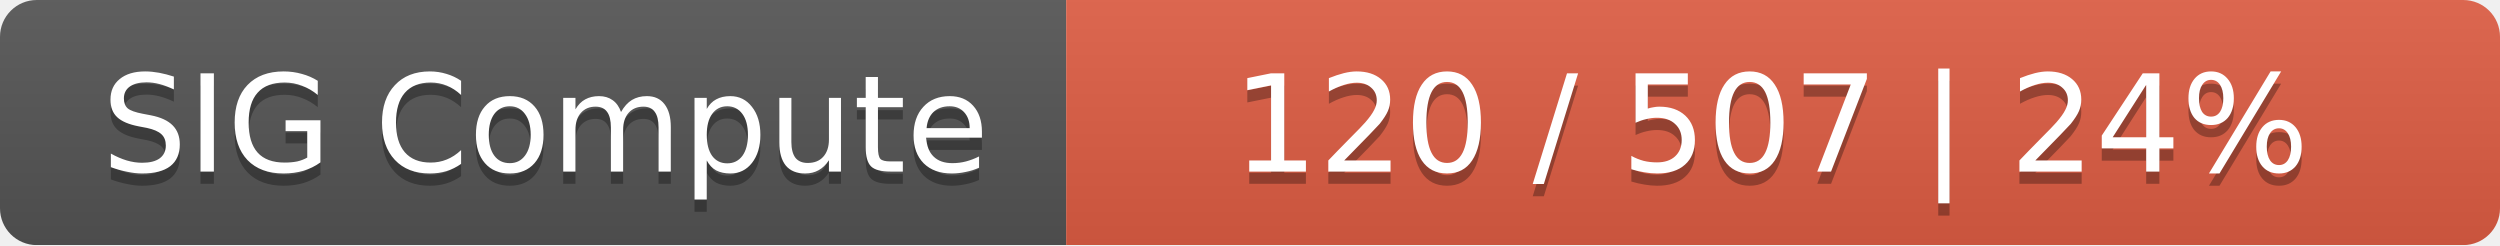
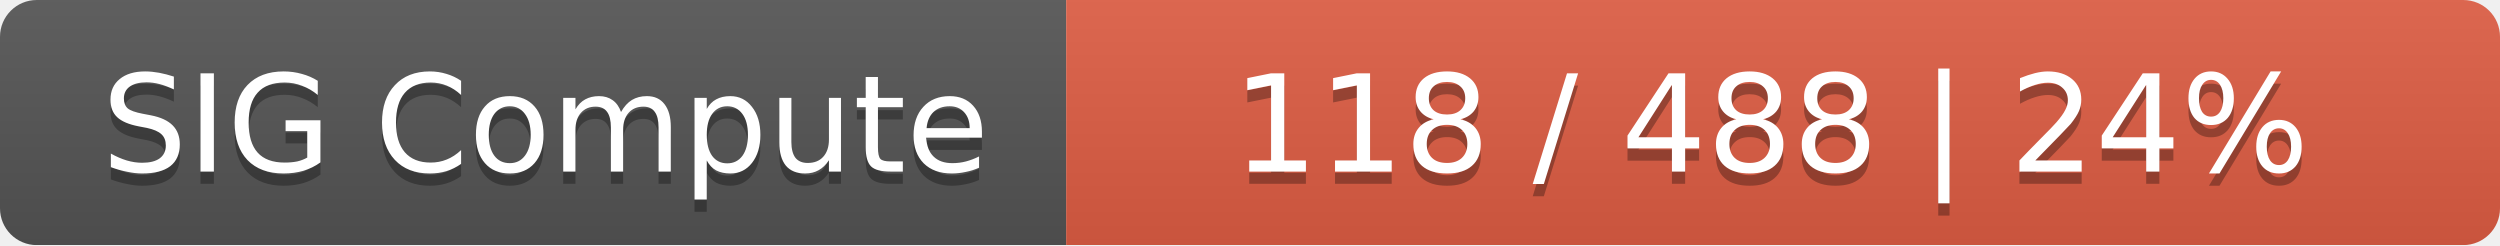
<svg xmlns="http://www.w3.org/2000/svg" width="204" height="20">
  <linearGradient id="smooth" x2="0" y2="100%">
    <stop offset="0" stop-color="#bbb" stop-opacity=".1" />
    <stop offset="1" stop-opacity=".1" />
  </linearGradient>
  <mask id="round">
    <rect width="204" height="20" rx="3" fill="#fff" />
  </mask>
  <g mask="url(#round)">
    <rect width="87" height="20" fill="#555" />
    <rect x="87" width="117" height="20" fill="#e05d44" />
    <rect width="204" height="20" fill="url(#smooth)" />
  </g>
  <g fill="#fff" text-anchor="middle" font-family="DejaVu Sans,Verdana,Geneva,sans-serif" font-size="11">
    <text x="44.5" y="15" fill="#010101" fill-opacity=".3">SIG Compute</text>
    <text x="44.5" y="14">SIG Compute</text>
-     <text x="144.5" y="15" fill="#010101" fill-opacity=".3">120 / 507    |    24%</text>
-     <text x="144.5" y="14">120 / 507    |    24%</text>
+     <text x="144.5" y="15" fill="#010101" fill-opacity=".3">118 / 488    |    24%</text>
+     <text x="144.5" y="14">118 / 488    |    24%</text>
  </g>
</svg>
